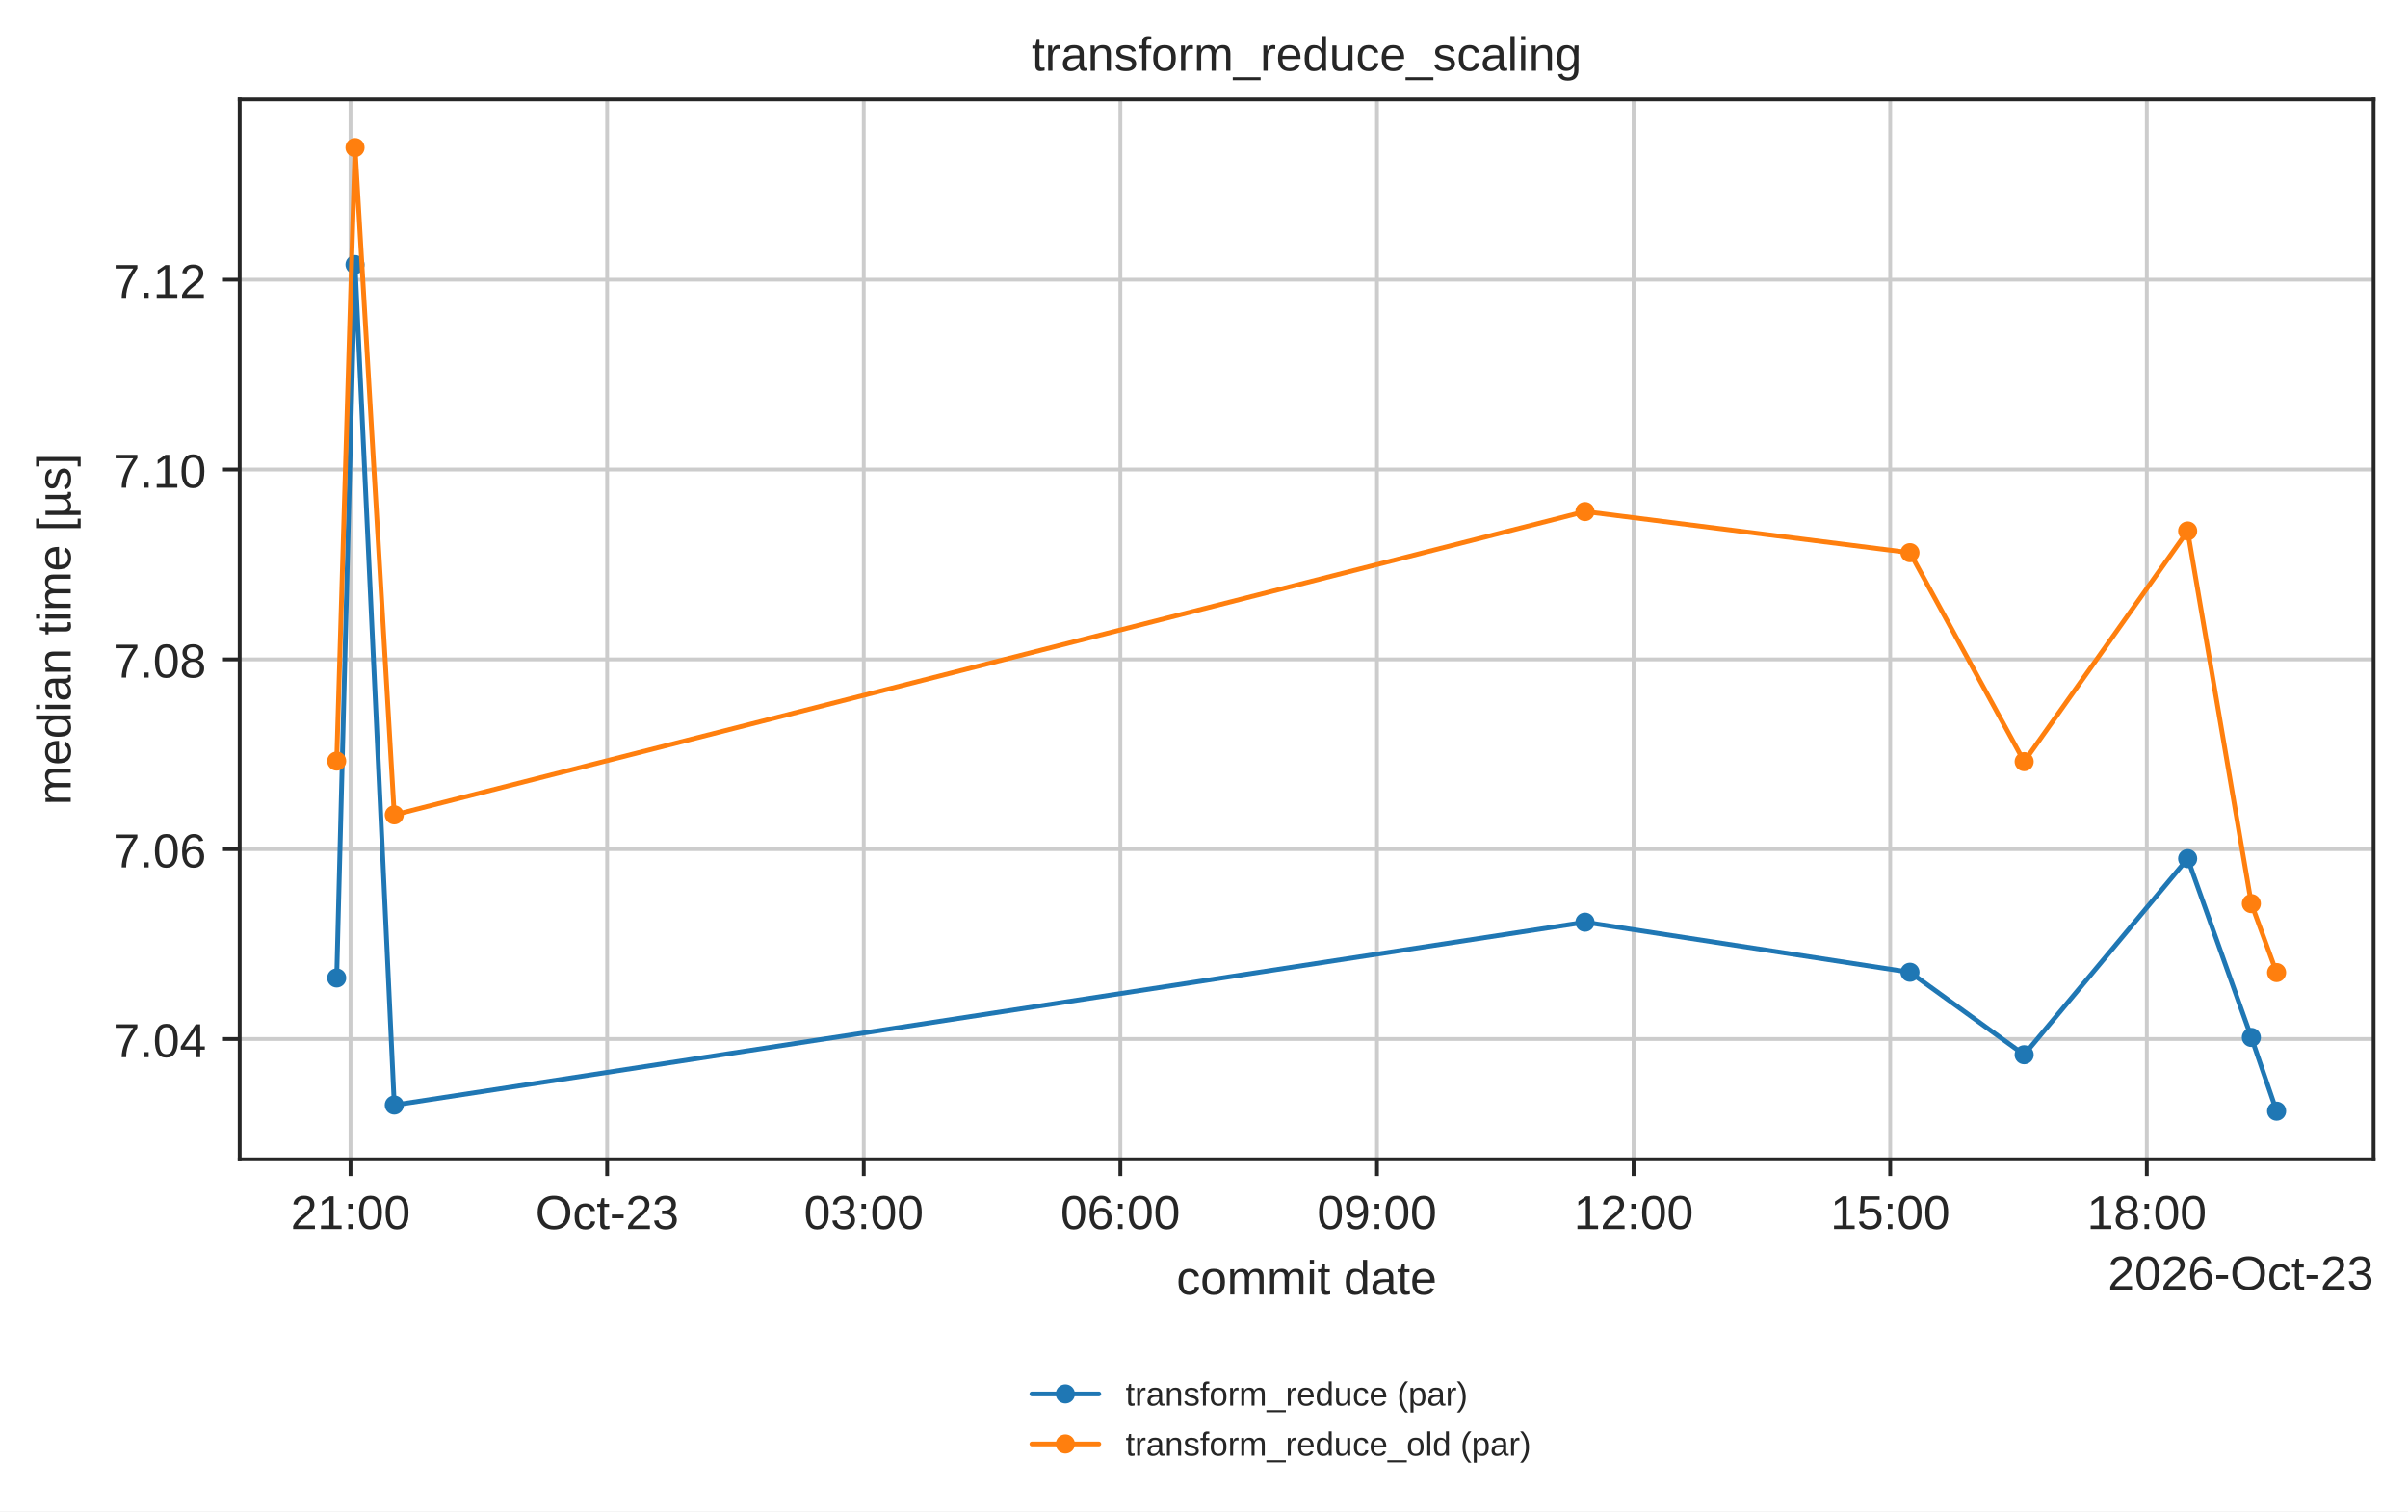
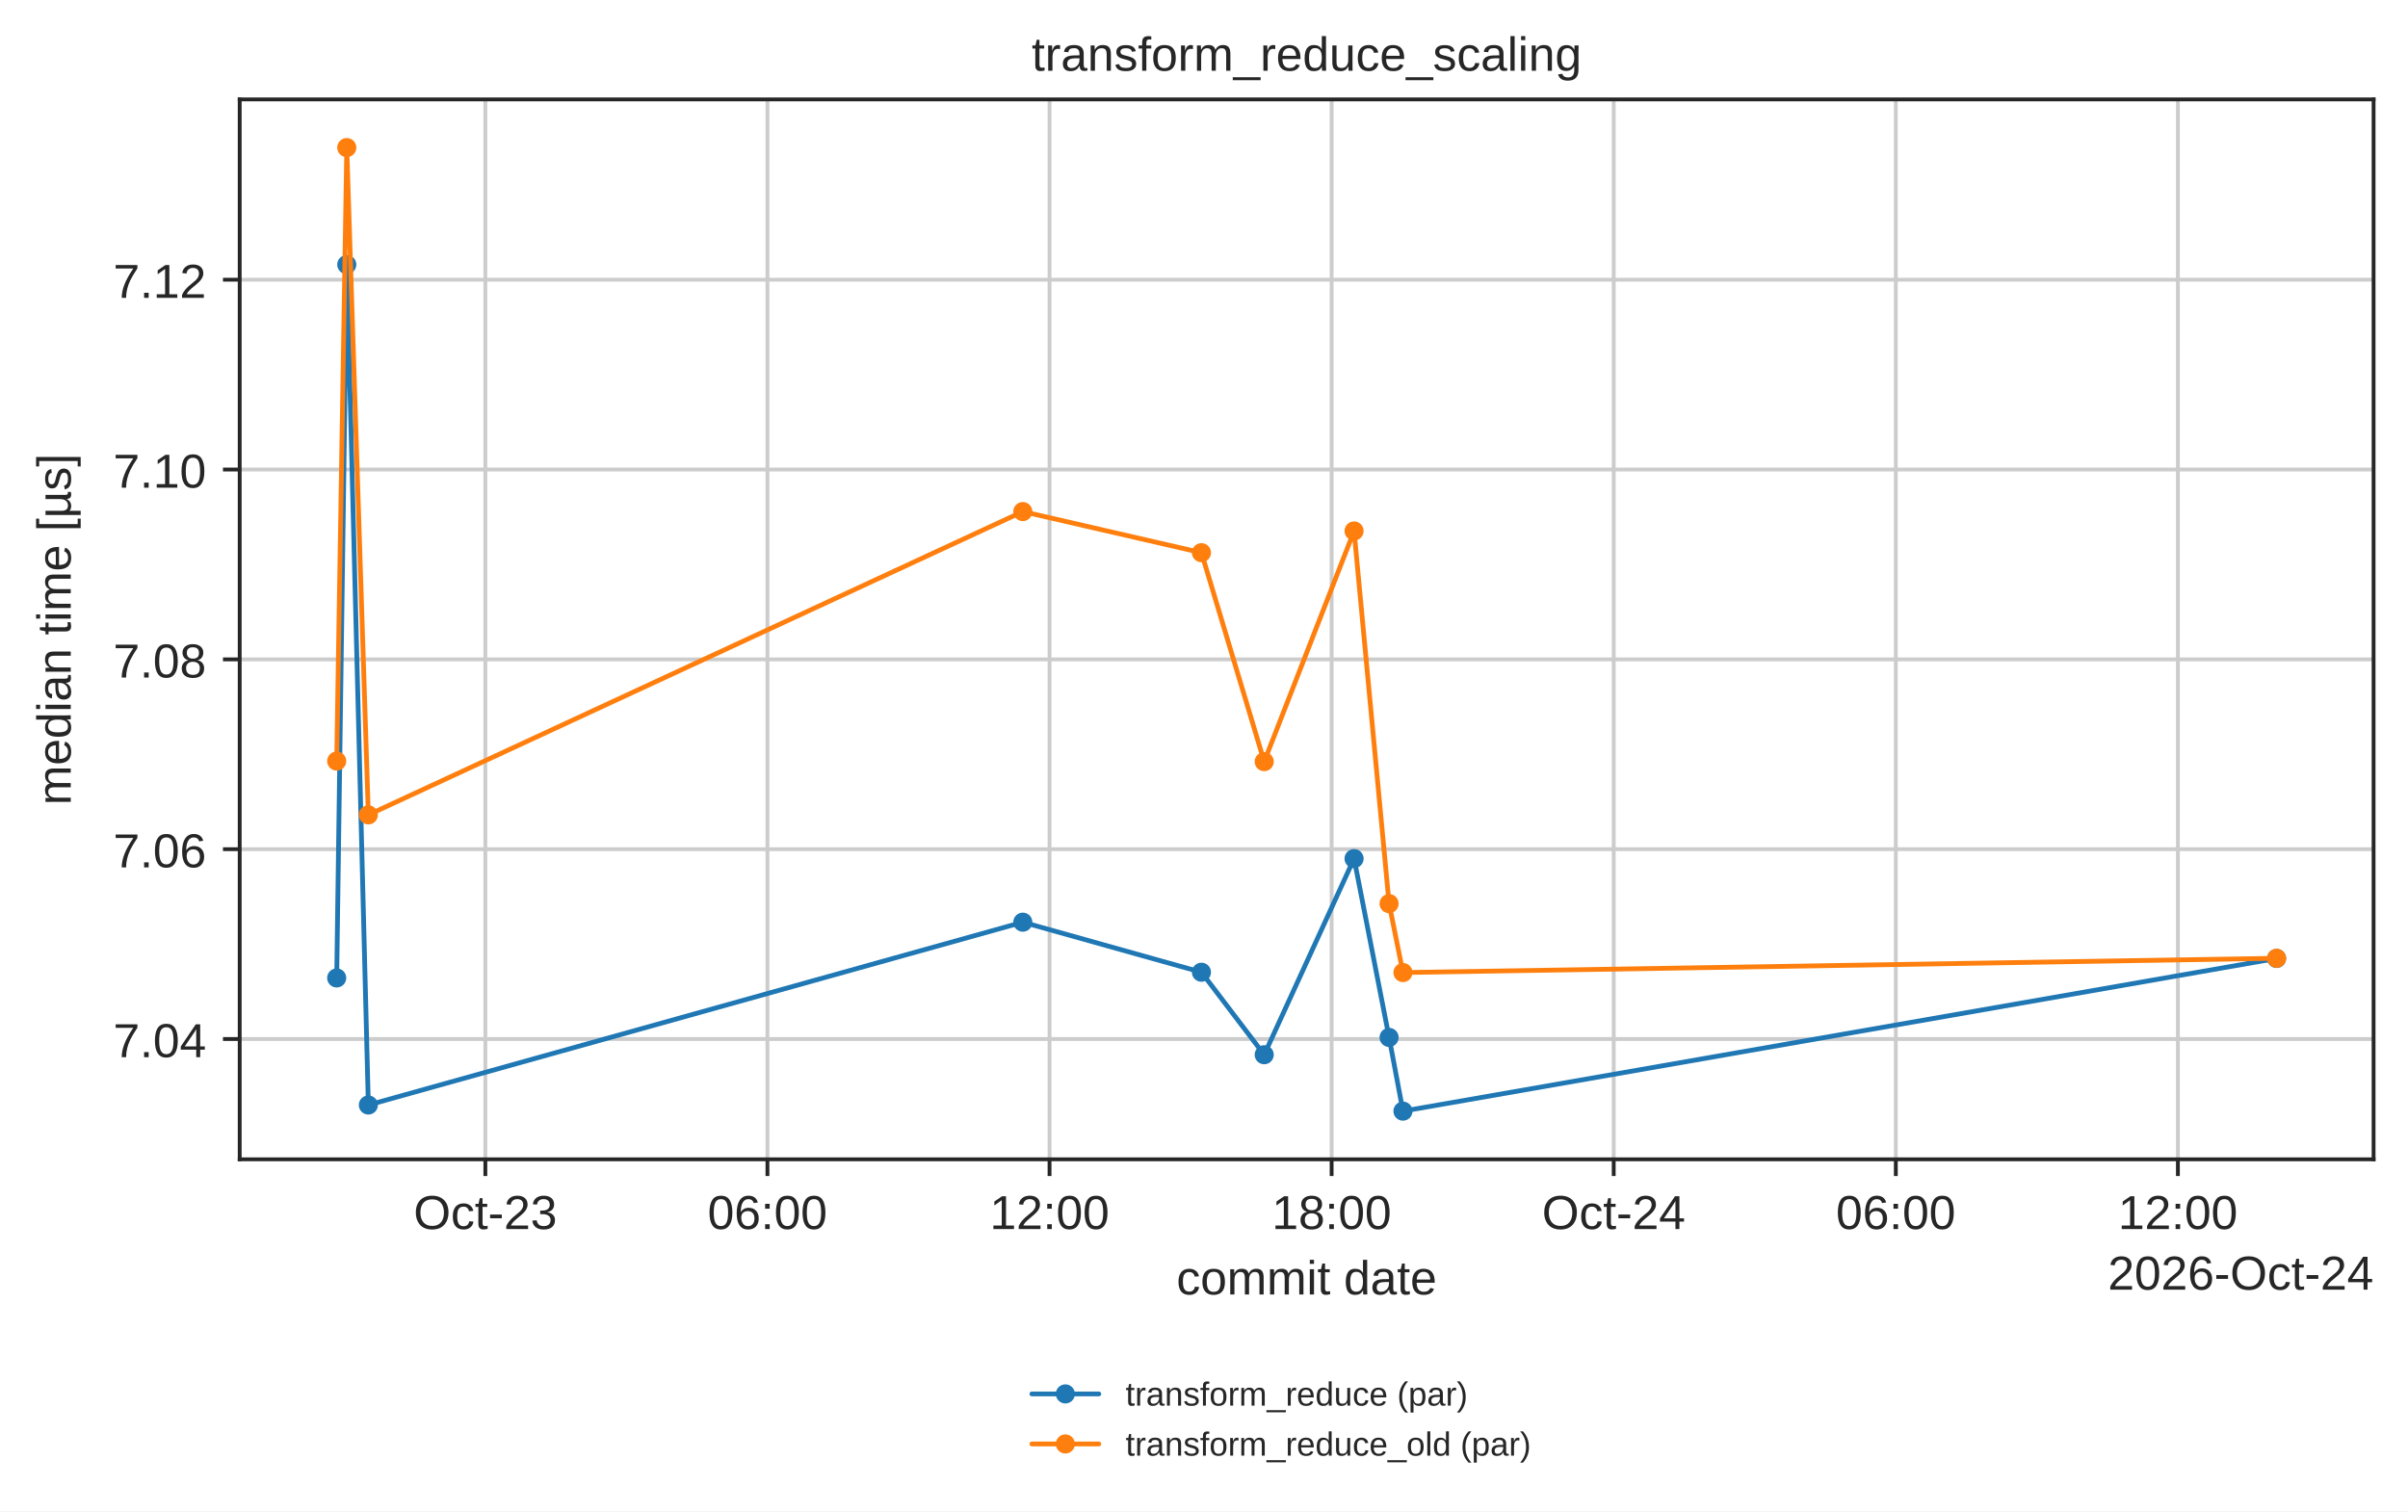
<svg xmlns="http://www.w3.org/2000/svg" xmlns:xlink="http://www.w3.org/1999/xlink" width="503.744pt" height="316.214pt" viewBox="0 0 503.744 316.214" version="1.1">
  <defs>
    <style type="text/css">*{stroke-linejoin: round; stroke-linecap: butt}</style>
  </defs>
  <g id="figure_1">
    <g id="patch_1">
      <path d="M 0 316.214  L 503.744 316.214  L 503.744 0  L 0 0  z " style="fill: #ffffff" />
    </g>
    <g id="axes_1">
      <g id="patch_2">
        <path d="M 50.144 242.558  L 496.544 242.558  L 496.544 20.798  L 50.144 20.798  z " style="fill: #ffffff" />
      </g>
      <g id="matplotlib.axis_1">
        <g id="xtick_1">
          <g id="line2d_1">
-             <path d="M 73.332 242.558  L 73.332 20.798  " clip-path="url(#p9fd363aa4a)" style="fill: none; stroke: #cccccc; stroke-width: 0.8; stroke-linecap: round" />
+             <path d="M 101.534 242.558  L 101.534 20.798  " clip-path="url(#p9fd363aa4a)" style="fill: none; stroke: #cccccc; stroke-width: 0.8; stroke-linecap: round" />
          </g>
          <g id="line2d_2">
            <defs>
              <path id="mdfc5214045" d="M 0 0  L 0 3.5  " style="stroke: #262626; stroke-width: 0.8" />
            </defs>
            <g>
-               <use xlink:href="#mdfc5214045" x="73.332" y="242.558" style="fill: #262626; stroke: #262626; stroke-width: 0.8" />
+               <use xlink:href="#mdfc5214045" x="101.534" y="242.558" style="fill: #262626; stroke: #262626; stroke-width: 0.8" />
            </g>
          </g>
          <g id="text_1">
-             <text style="fill: #262626; font: 10px 'Arial', 'DejaVu Sans', 'Liberation Sans', 'Bitstream Vera Sans', sans-serif; text-anchor: middle" x="73.332" y="257.157" transform="rotate(-0 73.33247 257.1569)">21:00</text>
+             <text style="fill: #262626; font: 10px 'Arial', 'DejaVu Sans', 'Liberation Sans', 'Bitstream Vera Sans', sans-serif; text-anchor: middle" x="101.534" y="257.157" transform="rotate(-0 101.5335 257.1569)">Oct-23</text>
          </g>
        </g>
        <g id="xtick_2">
          <g id="line2d_3">
-             <path d="M 127.014 242.558  L 127.014 20.798  " clip-path="url(#p9fd363aa4a)" style="fill: none; stroke: #cccccc; stroke-width: 0.8; stroke-linecap: round" />
+             <path d="M 160.546 242.558  L 160.546 20.798  " clip-path="url(#p9fd363aa4a)" style="fill: none; stroke: #cccccc; stroke-width: 0.8; stroke-linecap: round" />
          </g>
          <g id="line2d_4">
            <g>
-               <use xlink:href="#mdfc5214045" x="127.014" y="242.558" style="fill: #262626; stroke: #262626; stroke-width: 0.8" />
+               <use xlink:href="#mdfc5214045" x="160.546" y="242.558" style="fill: #262626; stroke: #262626; stroke-width: 0.8" />
            </g>
          </g>
          <g id="text_2">
-             <text style="fill: #262626; font: 10px 'Arial', 'DejaVu Sans', 'Liberation Sans', 'Bitstream Vera Sans', sans-serif; text-anchor: middle" x="127.014" y="257.157" transform="rotate(-0 127.0141 257.1569)">Oct-23</text>
+             <text style="fill: #262626; font: 10px 'Arial', 'DejaVu Sans', 'Liberation Sans', 'Bitstream Vera Sans', sans-serif; text-anchor: middle" x="160.546" y="257.157" transform="rotate(-0 160.5457 257.1569)">06:00</text>
          </g>
        </g>
        <g id="xtick_3">
          <g id="line2d_5">
-             <path d="M 180.696 242.558  L 180.696 20.798  " clip-path="url(#p9fd363aa4a)" style="fill: none; stroke: #cccccc; stroke-width: 0.8; stroke-linecap: round" />
+             <path d="M 219.558 242.558  L 219.558 20.798  " clip-path="url(#p9fd363aa4a)" style="fill: none; stroke: #cccccc; stroke-width: 0.8; stroke-linecap: round" />
          </g>
          <g id="line2d_6">
            <g>
-               <use xlink:href="#mdfc5214045" x="180.696" y="242.558" style="fill: #262626; stroke: #262626; stroke-width: 0.8" />
+               <use xlink:href="#mdfc5214045" x="219.558" y="242.558" style="fill: #262626; stroke: #262626; stroke-width: 0.8" />
            </g>
          </g>
          <g id="text_3">
-             <text style="fill: #262626; font: 10px 'Arial', 'DejaVu Sans', 'Liberation Sans', 'Bitstream Vera Sans', sans-serif; text-anchor: middle" x="180.696" y="257.157" transform="rotate(-0 180.6957 257.1569)">03:00</text>
+             <text style="fill: #262626; font: 10px 'Arial', 'DejaVu Sans', 'Liberation Sans', 'Bitstream Vera Sans', sans-serif; text-anchor: middle" x="219.558" y="257.157" transform="rotate(-0 219.558 257.1569)">12:00</text>
          </g>
        </g>
        <g id="xtick_4">
          <g id="line2d_7">
-             <path d="M 234.377 242.558  L 234.377 20.798  " clip-path="url(#p9fd363aa4a)" style="fill: none; stroke: #cccccc; stroke-width: 0.8; stroke-linecap: round" />
+             <path d="M 278.57 242.558  L 278.57 20.798  " clip-path="url(#p9fd363aa4a)" style="fill: none; stroke: #cccccc; stroke-width: 0.8; stroke-linecap: round" />
          </g>
          <g id="line2d_8">
            <g>
-               <use xlink:href="#mdfc5214045" x="234.377" y="242.558" style="fill: #262626; stroke: #262626; stroke-width: 0.8" />
+               <use xlink:href="#mdfc5214045" x="278.57" y="242.558" style="fill: #262626; stroke: #262626; stroke-width: 0.8" />
            </g>
          </g>
          <g id="text_4">
-             <text style="fill: #262626; font: 10px 'Arial', 'DejaVu Sans', 'Liberation Sans', 'Bitstream Vera Sans', sans-serif; text-anchor: middle" x="234.377" y="257.157" transform="rotate(-0 234.3774 257.1569)">06:00</text>
+             <text style="fill: #262626; font: 10px 'Arial', 'DejaVu Sans', 'Liberation Sans', 'Bitstream Vera Sans', sans-serif; text-anchor: middle" x="278.57" y="257.157" transform="rotate(-0 278.5702 257.1569)">18:00</text>
          </g>
        </g>
        <g id="xtick_5">
          <g id="line2d_9">
-             <path d="M 288.059 242.558  L 288.059 20.798  " clip-path="url(#p9fd363aa4a)" style="fill: none; stroke: #cccccc; stroke-width: 0.8; stroke-linecap: round" />
+             <path d="M 337.582 242.558  L 337.582 20.798  " clip-path="url(#p9fd363aa4a)" style="fill: none; stroke: #cccccc; stroke-width: 0.8; stroke-linecap: round" />
          </g>
          <g id="line2d_10">
            <g>
-               <use xlink:href="#mdfc5214045" x="288.059" y="242.558" style="fill: #262626; stroke: #262626; stroke-width: 0.8" />
+               <use xlink:href="#mdfc5214045" x="337.582" y="242.558" style="fill: #262626; stroke: #262626; stroke-width: 0.8" />
            </g>
          </g>
          <g id="text_5">
-             <text style="fill: #262626; font: 10px 'Arial', 'DejaVu Sans', 'Liberation Sans', 'Bitstream Vera Sans', sans-serif; text-anchor: middle" x="288.059" y="257.157" transform="rotate(-0 288.059 257.1569)">09:00</text>
+             <text style="fill: #262626; font: 10px 'Arial', 'DejaVu Sans', 'Liberation Sans', 'Bitstream Vera Sans', sans-serif; text-anchor: middle" x="337.582" y="257.157" transform="rotate(-0 337.5824 257.1569)">Oct-24</text>
          </g>
        </g>
        <g id="xtick_6">
          <g id="line2d_11">
-             <path d="M 341.741 242.558  L 341.741 20.798  " clip-path="url(#p9fd363aa4a)" style="fill: none; stroke: #cccccc; stroke-width: 0.8; stroke-linecap: round" />
+             <path d="M 396.595 242.558  L 396.595 20.798  " clip-path="url(#p9fd363aa4a)" style="fill: none; stroke: #cccccc; stroke-width: 0.8; stroke-linecap: round" />
          </g>
          <g id="line2d_12">
            <g>
-               <use xlink:href="#mdfc5214045" x="341.741" y="242.558" style="fill: #262626; stroke: #262626; stroke-width: 0.8" />
+               <use xlink:href="#mdfc5214045" x="396.595" y="242.558" style="fill: #262626; stroke: #262626; stroke-width: 0.8" />
            </g>
          </g>
          <g id="text_6">
-             <text style="fill: #262626; font: 10px 'Arial', 'DejaVu Sans', 'Liberation Sans', 'Bitstream Vera Sans', sans-serif; text-anchor: middle" x="341.741" y="257.157" transform="rotate(-0 341.7406 257.1569)">12:00</text>
+             <text style="fill: #262626; font: 10px 'Arial', 'DejaVu Sans', 'Liberation Sans', 'Bitstream Vera Sans', sans-serif; text-anchor: middle" x="396.595" y="257.157" transform="rotate(-0 396.5946 257.1569)">06:00</text>
          </g>
        </g>
        <g id="xtick_7">
          <g id="line2d_13">
-             <path d="M 395.422 242.558  L 395.422 20.798  " clip-path="url(#p9fd363aa4a)" style="fill: none; stroke: #cccccc; stroke-width: 0.8; stroke-linecap: round" />
+             <path d="M 455.607 242.558  L 455.607 20.798  " clip-path="url(#p9fd363aa4a)" style="fill: none; stroke: #cccccc; stroke-width: 0.8; stroke-linecap: round" />
          </g>
          <g id="line2d_14">
            <g>
-               <use xlink:href="#mdfc5214045" x="395.422" y="242.558" style="fill: #262626; stroke: #262626; stroke-width: 0.8" />
+               <use xlink:href="#mdfc5214045" x="455.607" y="242.558" style="fill: #262626; stroke: #262626; stroke-width: 0.8" />
            </g>
          </g>
          <g id="text_7">
-             <text style="fill: #262626; font: 10px 'Arial', 'DejaVu Sans', 'Liberation Sans', 'Bitstream Vera Sans', sans-serif; text-anchor: middle" x="395.422" y="257.157" transform="rotate(-0 395.4222 257.1569)">15:00</text>
-           </g>
-         </g>
-         <g id="xtick_8">
-           <g id="line2d_15">
-             <path d="M 449.104 242.558  L 449.104 20.798  " clip-path="url(#p9fd363aa4a)" style="fill: none; stroke: #cccccc; stroke-width: 0.8; stroke-linecap: round" />
-           </g>
-           <g id="line2d_16">
-             <g>
-               <use xlink:href="#mdfc5214045" x="449.104" y="242.558" style="fill: #262626; stroke: #262626; stroke-width: 0.8" />
-             </g>
-           </g>
-           <g id="text_8">
-             <text style="fill: #262626; font: 10px 'Arial', 'DejaVu Sans', 'Liberation Sans', 'Bitstream Vera Sans', sans-serif; text-anchor: middle" x="449.104" y="257.157" transform="rotate(-0 449.1039 257.1569)">18:00</text>
-           </g>
+             <text style="fill: #262626; font: 10px 'Arial', 'DejaVu Sans', 'Liberation Sans', 'Bitstream Vera Sans', sans-serif; text-anchor: middle" x="455.607" y="257.157" transform="rotate(-0 455.6068 257.1569)">12:00</text>
+           </g>
+         </g>
+         <g id="text_8">
+           <text style="fill: #262626; font: 10px 'Arial', 'DejaVu Sans', 'Liberation Sans', 'Bitstream Vera Sans', sans-serif; text-anchor: middle" x="273.344" y="270.835" transform="rotate(-0 273.3438 270.835)">commit date</text>
        </g>
        <g id="text_9">
-           <text style="fill: #262626; font: 10px 'Arial', 'DejaVu Sans', 'Liberation Sans', 'Bitstream Vera Sans', sans-serif; text-anchor: middle" x="273.344" y="270.835" transform="rotate(-0 273.3438 270.835)">commit date</text>
-         </g>
-         <g id="text_10">
-           <text style="fill: #262626; font: 10px 'Arial', 'DejaVu Sans', 'Liberation Sans', 'Bitstream Vera Sans', sans-serif; text-anchor: end" x="496.544" y="269.835" transform="rotate(-0 496.5437 269.835)">2026-Oct-23</text>
+           <text style="fill: #262626; font: 10px 'Arial', 'DejaVu Sans', 'Liberation Sans', 'Bitstream Vera Sans', sans-serif; text-anchor: end" x="496.544" y="269.835" transform="rotate(-0 496.5437 269.835)">2026-Oct-24</text>
        </g>
      </g>
      <g id="matplotlib.axis_2">
        <g id="ytick_1">
-           <g id="line2d_17">
+           <g id="line2d_15">
            <path d="M 50.144 217.391  L 496.544 217.391  " clip-path="url(#p9fd363aa4a)" style="fill: none; stroke: #cccccc; stroke-width: 0.8; stroke-linecap: round" />
          </g>
-           <g id="line2d_18">
+           <g id="line2d_16">
            <defs>
              <path id="m414165cd4d" d="M 0 0  L -3.5 0  " style="stroke: #262626; stroke-width: 0.8" />
            </defs>
            <g>
              <use xlink:href="#m414165cd4d" x="50.144" y="217.391" style="fill: #262626; stroke: #262626; stroke-width: 0.8" />
            </g>
          </g>
+           <g id="text_10">
+             <text style="fill: #262626; font: 10px 'Arial', 'DejaVu Sans', 'Liberation Sans', 'Bitstream Vera Sans', sans-serif; text-anchor: end" x="43.144" y="221.19" transform="rotate(-0 43.14375 221.1898)">7.04</text>
+           </g>
+         </g>
+         <g id="ytick_2">
+           <g id="line2d_17">
+             <path d="M 50.144 177.674  L 496.544 177.674  " clip-path="url(#p9fd363aa4a)" style="fill: none; stroke: #cccccc; stroke-width: 0.8; stroke-linecap: round" />
+           </g>
+           <g id="line2d_18">
+             <g>
+               <use xlink:href="#m414165cd4d" x="50.144" y="177.674" style="fill: #262626; stroke: #262626; stroke-width: 0.8" />
+             </g>
+           </g>
          <g id="text_11">
-             <text style="fill: #262626; font: 10px 'Arial', 'DejaVu Sans', 'Liberation Sans', 'Bitstream Vera Sans', sans-serif; text-anchor: end" x="43.144" y="221.19" transform="rotate(-0 43.14375 221.1898)">7.04</text>
-           </g>
-         </g>
-         <g id="ytick_2">
+             <text style="fill: #262626; font: 10px 'Arial', 'DejaVu Sans', 'Liberation Sans', 'Bitstream Vera Sans', sans-serif; text-anchor: end" x="43.144" y="181.473" transform="rotate(-0 43.14375 181.4729)">7.06</text>
+           </g>
+         </g>
+         <g id="ytick_3">
          <g id="line2d_19">
-             <path d="M 50.144 177.674  L 496.544 177.674  " clip-path="url(#p9fd363aa4a)" style="fill: none; stroke: #cccccc; stroke-width: 0.8; stroke-linecap: round" />
+             <path d="M 50.144 137.957  L 496.544 137.957  " clip-path="url(#p9fd363aa4a)" style="fill: none; stroke: #cccccc; stroke-width: 0.8; stroke-linecap: round" />
          </g>
          <g id="line2d_20">
            <g>
-               <use xlink:href="#m414165cd4d" x="50.144" y="177.674" style="fill: #262626; stroke: #262626; stroke-width: 0.8" />
+               <use xlink:href="#m414165cd4d" x="50.144" y="137.957" style="fill: #262626; stroke: #262626; stroke-width: 0.8" />
            </g>
          </g>
          <g id="text_12">
-             <text style="fill: #262626; font: 10px 'Arial', 'DejaVu Sans', 'Liberation Sans', 'Bitstream Vera Sans', sans-serif; text-anchor: end" x="43.144" y="181.473" transform="rotate(-0 43.14375 181.4729)">7.06</text>
-           </g>
-         </g>
-         <g id="ytick_3">
+             <text style="fill: #262626; font: 10px 'Arial', 'DejaVu Sans', 'Liberation Sans', 'Bitstream Vera Sans', sans-serif; text-anchor: end" x="43.144" y="141.756" transform="rotate(-0 43.14375 141.756)">7.08</text>
+           </g>
+         </g>
+         <g id="ytick_4">
          <g id="line2d_21">
-             <path d="M 50.144 137.957  L 496.544 137.957  " clip-path="url(#p9fd363aa4a)" style="fill: none; stroke: #cccccc; stroke-width: 0.8; stroke-linecap: round" />
+             <path d="M 50.144 98.24  L 496.544 98.24  " clip-path="url(#p9fd363aa4a)" style="fill: none; stroke: #cccccc; stroke-width: 0.8; stroke-linecap: round" />
          </g>
          <g id="line2d_22">
            <g>
-               <use xlink:href="#m414165cd4d" x="50.144" y="137.957" style="fill: #262626; stroke: #262626; stroke-width: 0.8" />
+               <use xlink:href="#m414165cd4d" x="50.144" y="98.24" style="fill: #262626; stroke: #262626; stroke-width: 0.8" />
            </g>
          </g>
          <g id="text_13">
-             <text style="fill: #262626; font: 10px 'Arial', 'DejaVu Sans', 'Liberation Sans', 'Bitstream Vera Sans', sans-serif; text-anchor: end" x="43.144" y="141.756" transform="rotate(-0 43.14375 141.756)">7.08</text>
-           </g>
-         </g>
-         <g id="ytick_4">
+             <text style="fill: #262626; font: 10px 'Arial', 'DejaVu Sans', 'Liberation Sans', 'Bitstream Vera Sans', sans-serif; text-anchor: end" x="43.144" y="102.039" transform="rotate(-0 43.14375 102.0391)">7.10</text>
+           </g>
+         </g>
+         <g id="ytick_5">
          <g id="line2d_23">
-             <path d="M 50.144 98.24  L 496.544 98.24  " clip-path="url(#p9fd363aa4a)" style="fill: none; stroke: #cccccc; stroke-width: 0.8; stroke-linecap: round" />
+             <path d="M 50.144 58.523  L 496.544 58.523  " clip-path="url(#p9fd363aa4a)" style="fill: none; stroke: #cccccc; stroke-width: 0.8; stroke-linecap: round" />
          </g>
          <g id="line2d_24">
            <g>
-               <use xlink:href="#m414165cd4d" x="50.144" y="98.24" style="fill: #262626; stroke: #262626; stroke-width: 0.8" />
+               <use xlink:href="#m414165cd4d" x="50.144" y="58.523" style="fill: #262626; stroke: #262626; stroke-width: 0.8" />
            </g>
          </g>
          <g id="text_14">
-             <text style="fill: #262626; font: 10px 'Arial', 'DejaVu Sans', 'Liberation Sans', 'Bitstream Vera Sans', sans-serif; text-anchor: end" x="43.144" y="102.039" transform="rotate(-0 43.14375 102.0391)">7.10</text>
-           </g>
-         </g>
-         <g id="ytick_5">
-           <g id="line2d_25">
-             <path d="M 50.144 58.523  L 496.544 58.523  " clip-path="url(#p9fd363aa4a)" style="fill: none; stroke: #cccccc; stroke-width: 0.8; stroke-linecap: round" />
-           </g>
-           <g id="line2d_26">
-             <g>
-               <use xlink:href="#m414165cd4d" x="50.144" y="58.523" style="fill: #262626; stroke: #262626; stroke-width: 0.8" />
-             </g>
-           </g>
-           <g id="text_15">
            <text style="fill: #262626; font: 10px 'Arial', 'DejaVu Sans', 'Liberation Sans', 'Bitstream Vera Sans', sans-serif; text-anchor: end" x="43.144" y="62.322" transform="rotate(-0 43.14375 62.32225)">7.12</text>
          </g>
        </g>
-         <g id="text_16">
+         <g id="text_15">
          <text style="fill: #262626; font: 10px 'Arial', 'DejaVu Sans', 'Liberation Sans', 'Bitstream Vera Sans', sans-serif; text-anchor: middle" x="14.798" y="131.678" transform="rotate(-90 14.79844 131.6784)">median time [µs]</text>
        </g>
      </g>
-       <g id="line2d_27">
-         <path d="M 70.435 204.612  L 74.272 55.355  L 82.483 231.197  L 331.571 192.946  L 399.558 203.417  L 423.446 220.678  L 457.648 179.647  L 470.974 217.057  L 476.253 232.478  " clip-path="url(#p9fd363aa4a)" style="fill: none; stroke: #1f77b4; stroke-linecap: round" />
+       <g id="line2d_25">
+         <path d="M 70.435 204.612  L 72.544 55.355  L 77.057 231.197  L 213.968 192.946  L 251.337 203.417  L 264.467 220.678  L 283.267 179.647  L 290.591 217.057  L 293.493 232.478  L 476.253 200.535  " clip-path="url(#p9fd363aa4a)" style="fill: none; stroke: #1f77b4; stroke-linecap: round" />
        <defs>
          <path id="m20e5526daa" d="M 0 1.5  C 0.398 1.5 0.779 1.342 1.061 1.061  C 1.342 0.779 1.5 0.398 1.5 0  C 1.5 -0.398 1.342 -0.779 1.061 -1.061  C 0.779 -1.342 0.398 -1.5 0 -1.5  C -0.398 -1.5 -0.779 -1.342 -1.061 -1.061  C -1.342 -0.779 -1.5 -0.398 -1.5 0  C -1.5 0.398 -1.342 0.779 -1.061 1.061  C -0.779 1.342 -0.398 1.5 0 1.5  z " style="stroke: #1f77b4" />
        </defs>
        <g clip-path="url(#p9fd363aa4a)">
          <use xlink:href="#m20e5526daa" x="70.435" y="204.612" style="fill: #1f77b4; stroke: #1f77b4" />
-           <use xlink:href="#m20e5526daa" x="74.272" y="55.355" style="fill: #1f77b4; stroke: #1f77b4" />
-           <use xlink:href="#m20e5526daa" x="82.483" y="231.197" style="fill: #1f77b4; stroke: #1f77b4" />
-           <use xlink:href="#m20e5526daa" x="331.571" y="192.946" style="fill: #1f77b4; stroke: #1f77b4" />
-           <use xlink:href="#m20e5526daa" x="399.558" y="203.417" style="fill: #1f77b4; stroke: #1f77b4" />
-           <use xlink:href="#m20e5526daa" x="423.446" y="220.678" style="fill: #1f77b4; stroke: #1f77b4" />
-           <use xlink:href="#m20e5526daa" x="457.648" y="179.647" style="fill: #1f77b4; stroke: #1f77b4" />
-           <use xlink:href="#m20e5526daa" x="470.974" y="217.057" style="fill: #1f77b4; stroke: #1f77b4" />
-           <use xlink:href="#m20e5526daa" x="476.253" y="232.478" style="fill: #1f77b4; stroke: #1f77b4" />
-         </g>
-       </g>
-       <g id="line2d_28">
-         <path d="M 70.435 159.235  L 74.272 30.878  L 82.483 170.49  L 331.571 107.035  L 399.558 115.638  L 423.446 159.354  L 457.648 111.095  L 470.974 189.063  L 476.253 203.483  " clip-path="url(#p9fd363aa4a)" style="fill: none; stroke: #ff7f0e; stroke-linecap: round" />
+           <use xlink:href="#m20e5526daa" x="72.544" y="55.355" style="fill: #1f77b4; stroke: #1f77b4" />
+           <use xlink:href="#m20e5526daa" x="77.057" y="231.197" style="fill: #1f77b4; stroke: #1f77b4" />
+           <use xlink:href="#m20e5526daa" x="213.968" y="192.946" style="fill: #1f77b4; stroke: #1f77b4" />
+           <use xlink:href="#m20e5526daa" x="251.337" y="203.417" style="fill: #1f77b4; stroke: #1f77b4" />
+           <use xlink:href="#m20e5526daa" x="264.467" y="220.678" style="fill: #1f77b4; stroke: #1f77b4" />
+           <use xlink:href="#m20e5526daa" x="283.267" y="179.647" style="fill: #1f77b4; stroke: #1f77b4" />
+           <use xlink:href="#m20e5526daa" x="290.591" y="217.057" style="fill: #1f77b4; stroke: #1f77b4" />
+           <use xlink:href="#m20e5526daa" x="293.493" y="232.478" style="fill: #1f77b4; stroke: #1f77b4" />
+           <use xlink:href="#m20e5526daa" x="476.253" y="200.535" style="fill: #1f77b4; stroke: #1f77b4" />
+         </g>
+       </g>
+       <g id="line2d_26">
+         <path d="M 70.435 159.235  L 72.544 30.878  L 77.057 170.49  L 213.968 107.035  L 251.337 115.638  L 264.467 159.354  L 283.267 111.095  L 290.591 189.063  L 293.493 203.483  L 476.253 200.498  " clip-path="url(#p9fd363aa4a)" style="fill: none; stroke: #ff7f0e; stroke-linecap: round" />
        <defs>
          <path id="m8123a8acb4" d="M 0 1.5  C 0.398 1.5 0.779 1.342 1.061 1.061  C 1.342 0.779 1.5 0.398 1.5 0  C 1.5 -0.398 1.342 -0.779 1.061 -1.061  C 0.779 -1.342 0.398 -1.5 0 -1.5  C -0.398 -1.5 -0.779 -1.342 -1.061 -1.061  C -1.342 -0.779 -1.5 -0.398 -1.5 0  C -1.5 0.398 -1.342 0.779 -1.061 1.061  C -0.779 1.342 -0.398 1.5 0 1.5  z " style="stroke: #ff7f0e" />
        </defs>
        <g clip-path="url(#p9fd363aa4a)">
          <use xlink:href="#m8123a8acb4" x="70.435" y="159.235" style="fill: #ff7f0e; stroke: #ff7f0e" />
-           <use xlink:href="#m8123a8acb4" x="74.272" y="30.878" style="fill: #ff7f0e; stroke: #ff7f0e" />
-           <use xlink:href="#m8123a8acb4" x="82.483" y="170.49" style="fill: #ff7f0e; stroke: #ff7f0e" />
-           <use xlink:href="#m8123a8acb4" x="331.571" y="107.035" style="fill: #ff7f0e; stroke: #ff7f0e" />
-           <use xlink:href="#m8123a8acb4" x="399.558" y="115.638" style="fill: #ff7f0e; stroke: #ff7f0e" />
-           <use xlink:href="#m8123a8acb4" x="423.446" y="159.354" style="fill: #ff7f0e; stroke: #ff7f0e" />
-           <use xlink:href="#m8123a8acb4" x="457.648" y="111.095" style="fill: #ff7f0e; stroke: #ff7f0e" />
-           <use xlink:href="#m8123a8acb4" x="470.974" y="189.063" style="fill: #ff7f0e; stroke: #ff7f0e" />
-           <use xlink:href="#m8123a8acb4" x="476.253" y="203.483" style="fill: #ff7f0e; stroke: #ff7f0e" />
+           <use xlink:href="#m8123a8acb4" x="72.544" y="30.878" style="fill: #ff7f0e; stroke: #ff7f0e" />
+           <use xlink:href="#m8123a8acb4" x="77.057" y="170.49" style="fill: #ff7f0e; stroke: #ff7f0e" />
+           <use xlink:href="#m8123a8acb4" x="213.968" y="107.035" style="fill: #ff7f0e; stroke: #ff7f0e" />
+           <use xlink:href="#m8123a8acb4" x="251.337" y="115.638" style="fill: #ff7f0e; stroke: #ff7f0e" />
+           <use xlink:href="#m8123a8acb4" x="264.467" y="159.354" style="fill: #ff7f0e; stroke: #ff7f0e" />
+           <use xlink:href="#m8123a8acb4" x="283.267" y="111.095" style="fill: #ff7f0e; stroke: #ff7f0e" />
+           <use xlink:href="#m8123a8acb4" x="290.591" y="189.063" style="fill: #ff7f0e; stroke: #ff7f0e" />
+           <use xlink:href="#m8123a8acb4" x="293.493" y="203.483" style="fill: #ff7f0e; stroke: #ff7f0e" />
+           <use xlink:href="#m8123a8acb4" x="476.253" y="200.498" style="fill: #ff7f0e; stroke: #ff7f0e" />
        </g>
      </g>
      <g id="patch_3">
        <path d="M 50.144 242.558  L 50.144 20.798  " style="fill: none; stroke: #262626; stroke-width: 0.8; stroke-linejoin: miter; stroke-linecap: square" />
      </g>
      <g id="patch_4">
        <path d="M 496.544 242.558  L 496.544 20.798  " style="fill: none; stroke: #262626; stroke-width: 0.8; stroke-linejoin: miter; stroke-linecap: square" />
      </g>
      <g id="patch_5">
        <path d="M 50.144 242.558  L 496.544 242.558  " style="fill: none; stroke: #262626; stroke-width: 0.8; stroke-linejoin: miter; stroke-linecap: square" />
      </g>
      <g id="patch_6">
        <path d="M 50.144 20.798  L 496.544 20.798  " style="fill: none; stroke: #262626; stroke-width: 0.8; stroke-linejoin: miter; stroke-linecap: square" />
      </g>
-       <g id="text_17">
+       <g id="text_16">
        <text style="fill: #262626; font: 10px 'Arial', 'DejaVu Sans', 'Liberation Sans', 'Bitstream Vera Sans', sans-serif; text-anchor: middle" x="273.344" y="14.798" transform="rotate(-0 273.3438 14.79844)">transform_reduce_scaling</text>
      </g>
      <g id="legend_1">
-         <g id="line2d_29">
+         <g id="line2d_27">
          <path d="M 215.869 291.644  L 222.869 291.644  L 229.869 291.644  " style="fill: none; stroke: #1f77b4; stroke-linecap: round" />
          <g>
            <use xlink:href="#m20e5526daa" x="222.869" y="291.644" style="fill: #1f77b4; stroke: #1f77b4" />
          </g>
        </g>
-         <g id="text_18">
+         <g id="text_17">
          <text style="fill: #262626; font: 7px 'Arial', 'DejaVu Sans', 'Liberation Sans', 'Bitstream Vera Sans', sans-serif; text-anchor: start" x="235.469" y="294.094" transform="rotate(-0 235.4694 294.0941)">transform_reduce (par)</text>
        </g>
-         <g id="line2d_30">
+         <g id="line2d_28">
          <path d="M 215.869 302.114  L 222.869 302.114  L 229.869 302.114  " style="fill: none; stroke: #ff7f0e; stroke-linecap: round" />
          <g>
            <use xlink:href="#m8123a8acb4" x="222.869" y="302.114" style="fill: #ff7f0e; stroke: #ff7f0e" />
          </g>
        </g>
-         <g id="text_19">
+         <g id="text_18">
          <text style="fill: #262626; font: 7px 'Arial', 'DejaVu Sans', 'Liberation Sans', 'Bitstream Vera Sans', sans-serif; text-anchor: start" x="235.469" y="304.564" transform="rotate(-0 235.4694 304.5635)">transform_reduce_old (par)</text>
        </g>
      </g>
    </g>
  </g>
  <defs>
    <clipPath id="p9fd363aa4a">
      <rect x="50.144" y="20.798" width="446.4" height="221.76" />
    </clipPath>
  </defs>
</svg>
